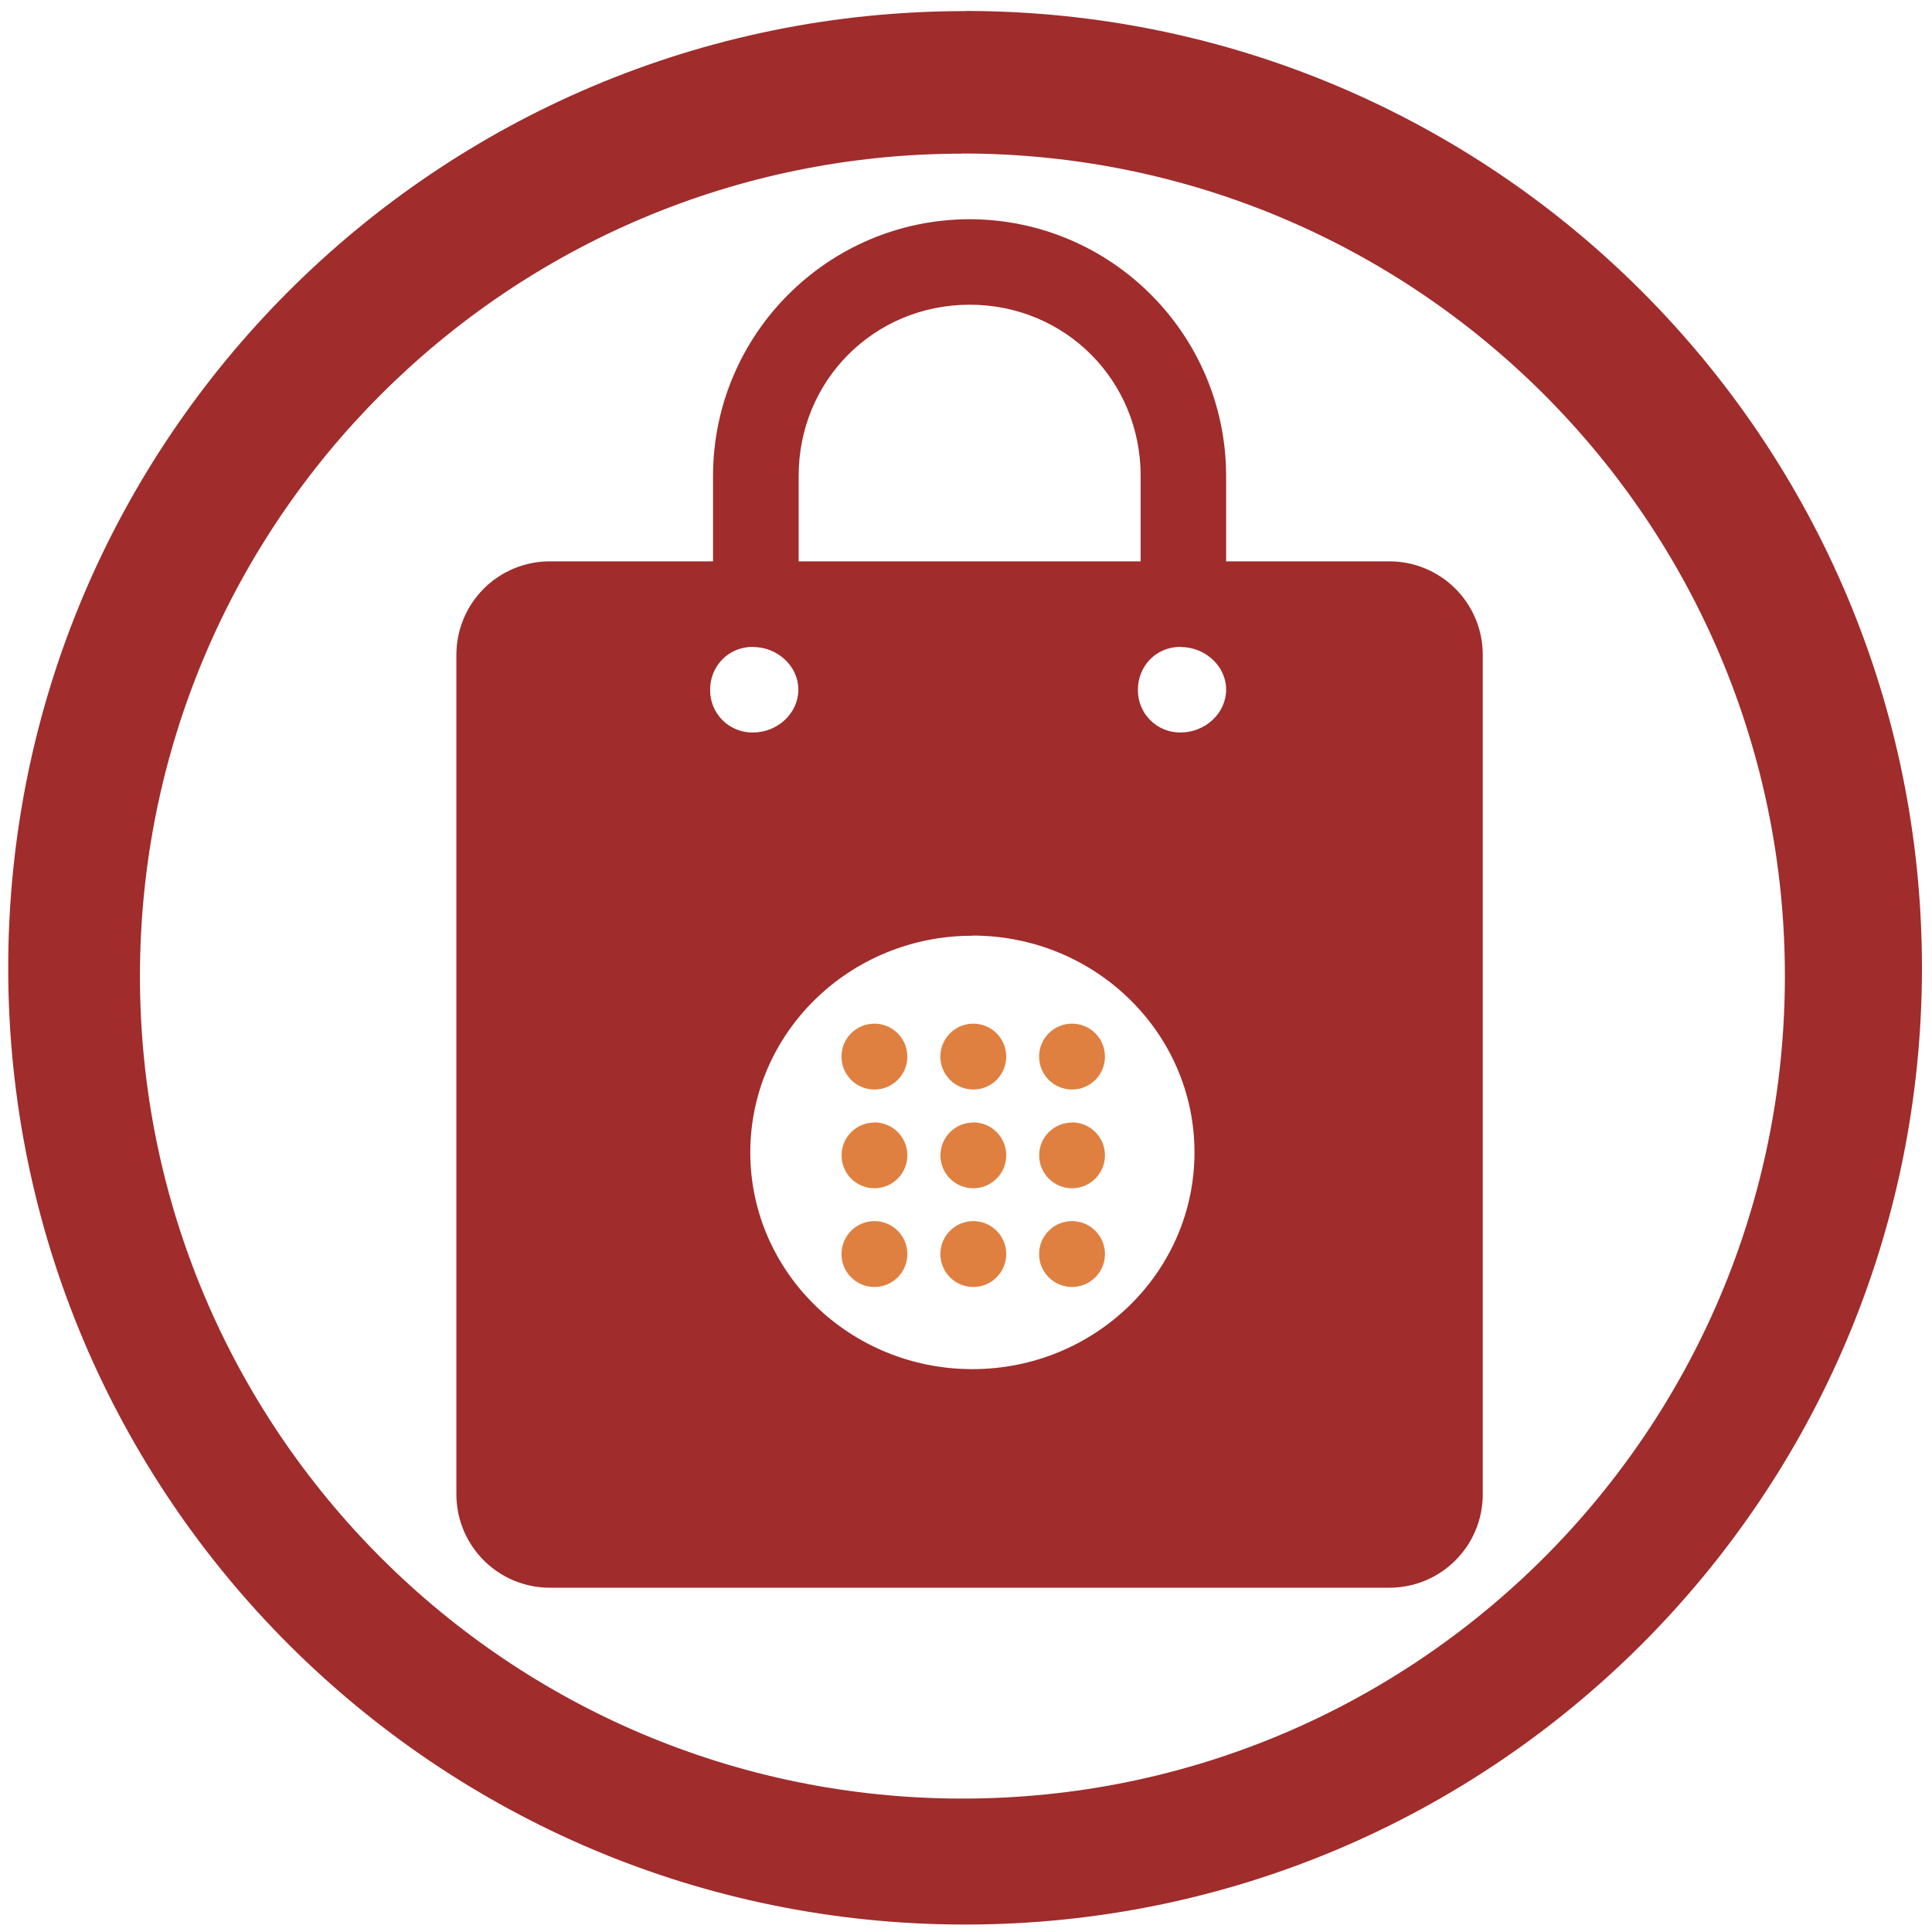
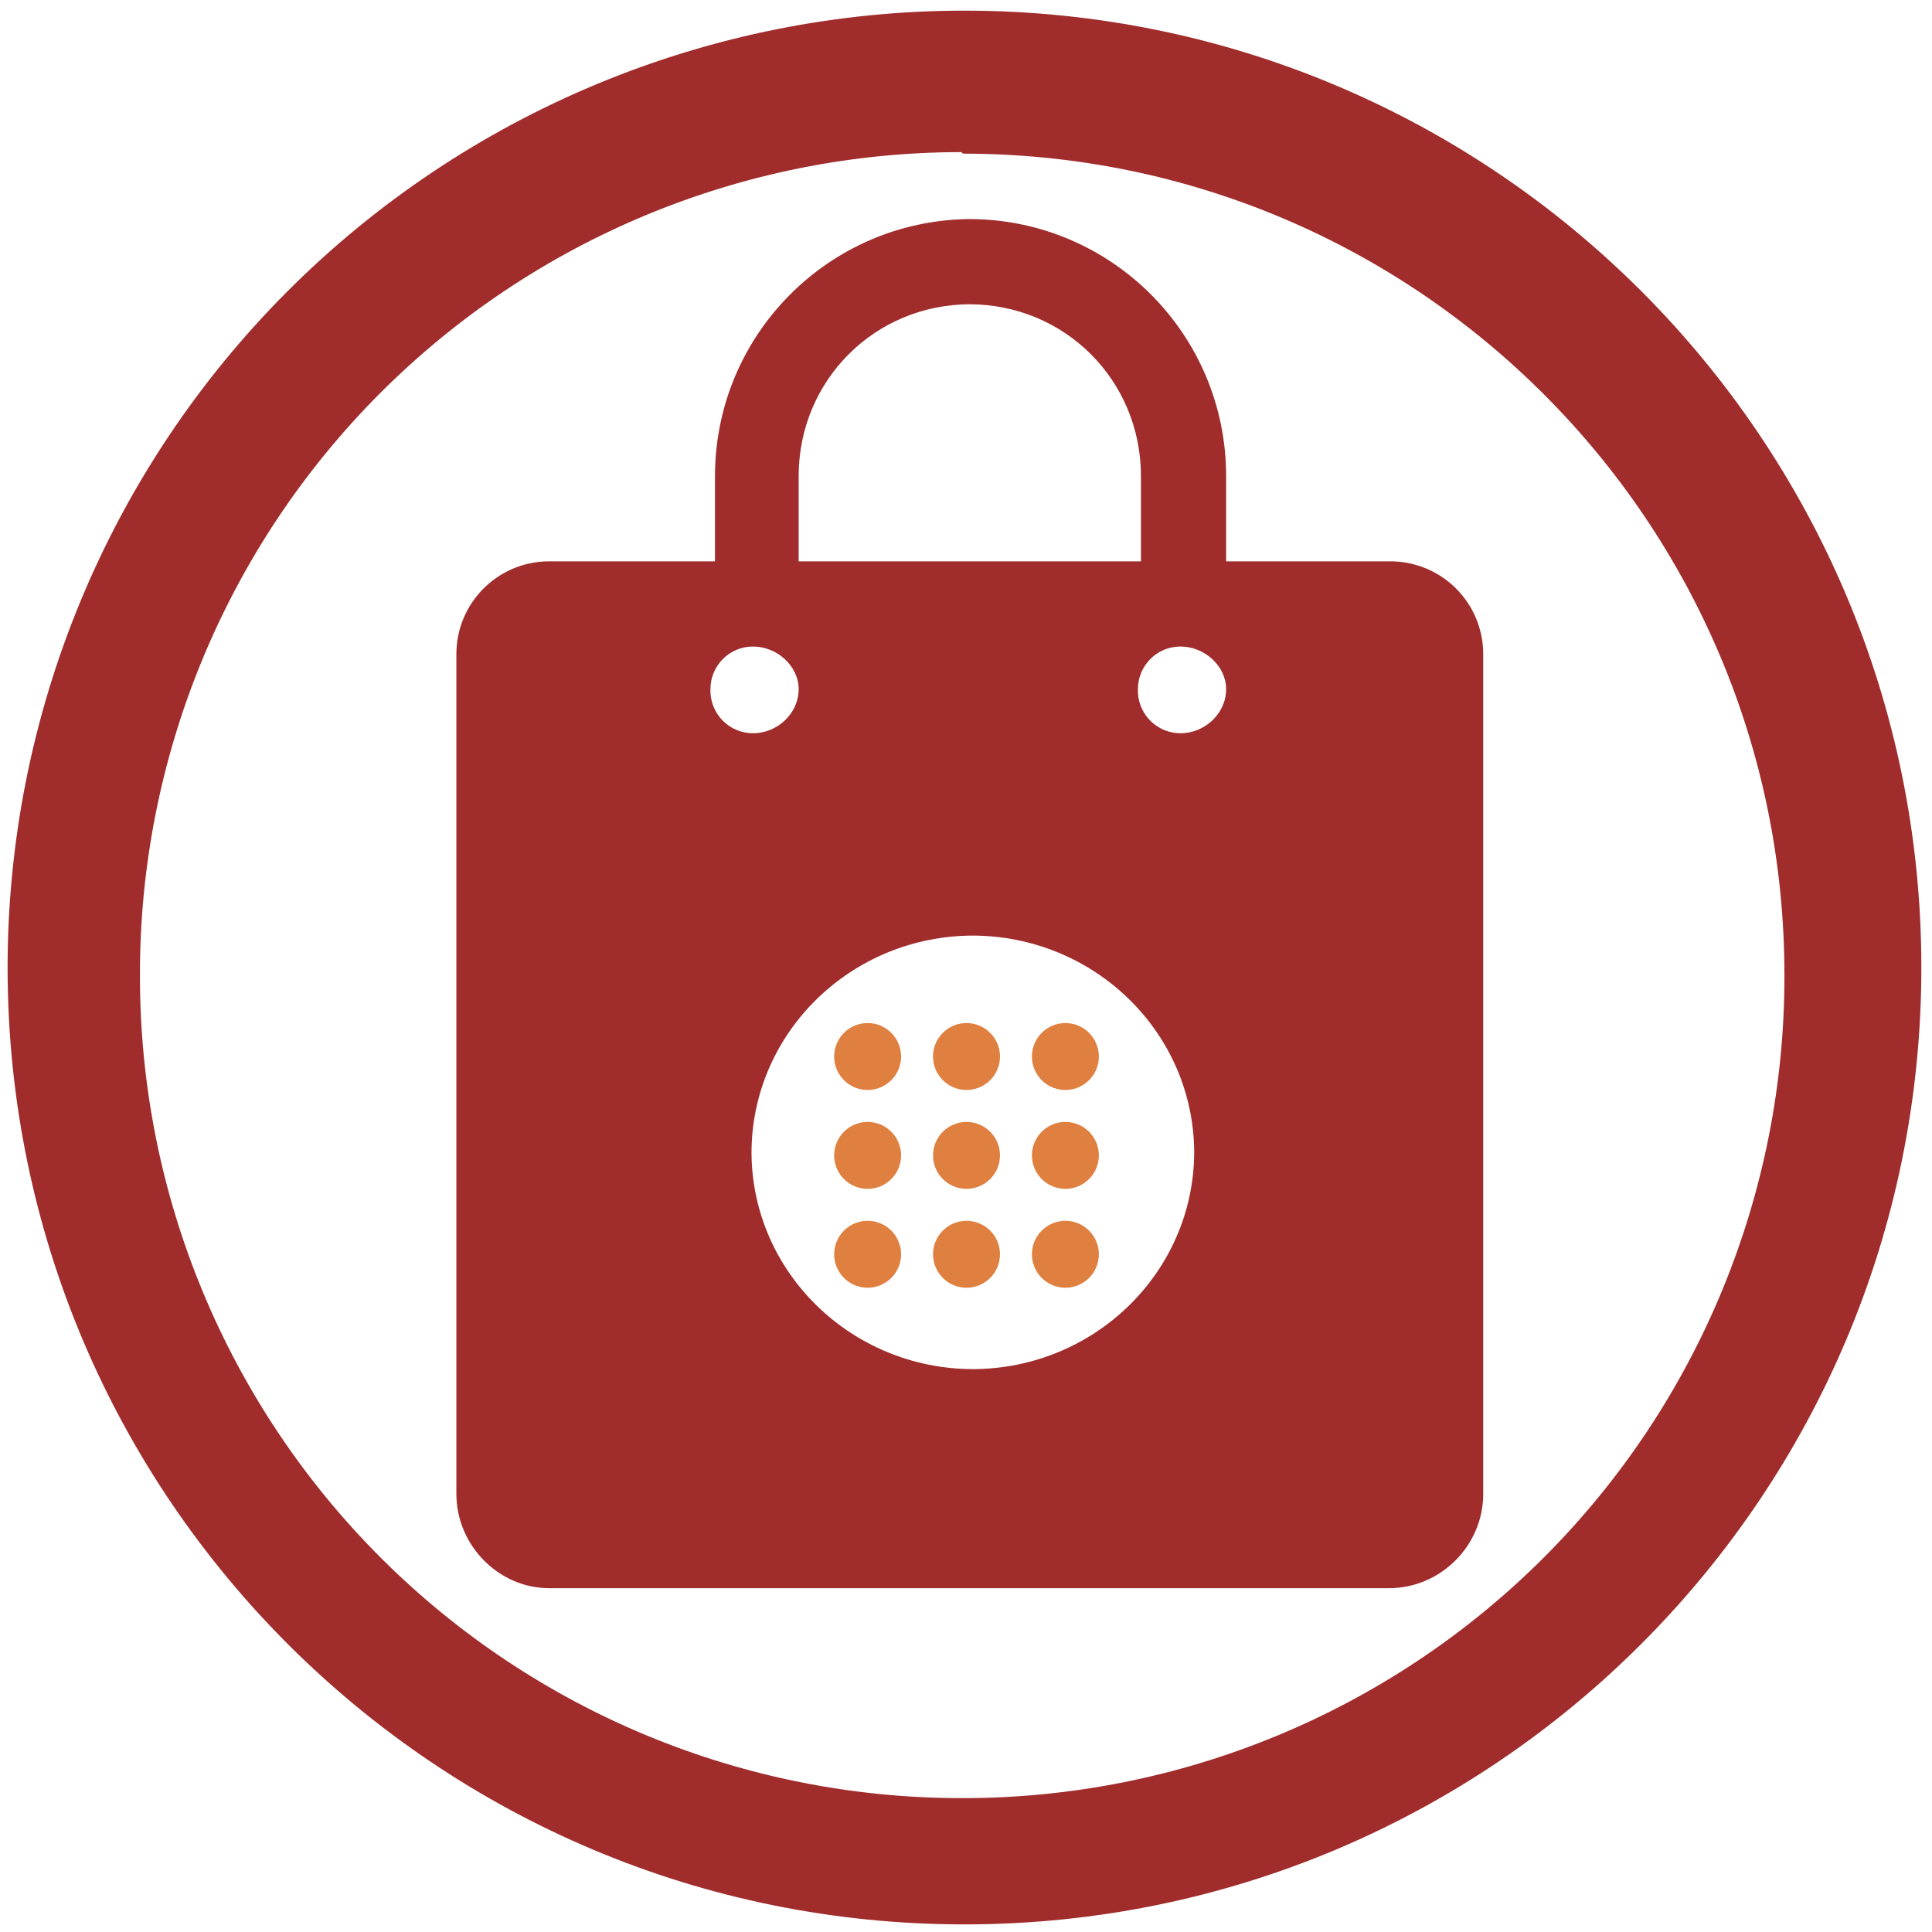
<svg xmlns="http://www.w3.org/2000/svg" width="48" height="48" viewBox="0 0 12.7 12.7">
-   <path fill="#a02c2c" d="M6.344.073a6.29 6.29 0 0 0-6.29 6.29 6.29 6.29 0 0 0 6.29 6.288 6.29 6.29 0 0 0 6.29-6.289 6.29 6.29 0 0 0-6.29-6.29zm-.018.936a5.407 5.407 0 0 1 5.407 5.407 5.407 5.407 0 0 1-5.407 5.407A5.407 5.407 0 0 1 .92 6.416 5.407 5.407 0 0 1 6.326 1.01zm.048.432a1.69 1.69 0 0 0-1.687 1.687v.562H3.615A.614.614 0 0 0 3 4.305v5.517c0 .34.275.615.615.615h5.517c.34 0 .615-.274.615-.615V4.305a.614.614 0 0 0-.615-.615H8.06v-.562a1.69 1.69 0 0 0-1.686-1.687zm0 .562c.628 0 1.124.497 1.124 1.125v.562H5.25v-.562c0-.628.497-1.125 1.125-1.125zM4.95 4.253c.16 0 .298.125.298.28 0 .156-.137.282-.298.282a.277.277 0 0 1-.282-.281c0-.156.12-.282.282-.282zm2.81 0c.162 0 .3.125.3.28 0 .156-.138.282-.3.282a.277.277 0 0 1-.28-.281c0-.156.12-.282.28-.282zM6.392 6.15a1.46 1.425 0 0 1 1.46 1.425A1.46 1.425 0 0 1 6.392 9a1.46 1.425 0 0 1-1.46-1.424 1.46 1.425 0 0 1 1.46-1.425z" />
-   <path fill="#d45500" d="M5.748 6.729a.216.216 0 1 0 0 .433.216.216 0 0 0 0-.433zm.65 0a.216.216 0 1 0 0 .433.216.216 0 0 0 0-.433zm.649 0a.216.216 0 1 0 0 .433.216.216 0 0 0 0-.433zm-1.299.65a.216.216 0 1 0 0 .432.216.216 0 0 0 0-.433zm.65 0a.216.216 0 1 0 0 .432.216.216 0 0 0 0-.433zm.649 0a.216.216 0 1 0 0 .432.216.216 0 0 0 0-.433zm-1.299.648a.216.216 0 1 0 0 .433.216.216 0 0 0 0-.433zm.65 0a.216.216 0 1 0 0 .433.216.216 0 0 0 0-.433zm.649 0a.216.216 0 1 0 0 .433.216.216 0 0 0 0-.433z" opacity=".75" />
+   <path fill="#a02c2c" d="M6.34.07a6.29 6.29 0 0 0-6.29 6.3 6.29 6.29 0 0 0 6.3 6.28 6.29 6.29 0 0 0 6.28-6.29A6.29 6.29 0 0 0 6.34.07zm-.01.94a5.4 5.4 0 0 1 5.4 5.4 5.4 5.4 0 0 1-5.4 5.41 5.4 5.4 0 0 1-5.41-5.4A5.4 5.4 0 0 1 6.32 1zm.04.43A1.69 1.69 0 0 0 4.7 3.13v.56H3.6A.61.61 0 0 0 3 4.3v5.52c0 .34.28.62.61.62h5.52c.34 0 .62-.28.62-.62V4.3a.61.61 0 0 0-.62-.61H8.06v-.56a1.69 1.69 0 0 0-1.69-1.69zm0 .56C7 2 7.5 2.5 7.5 3.13v.56H5.25v-.56c0-.63.5-1.13 1.13-1.13zM4.95 4.25c.16 0 .3.13.3.28 0 .16-.14.29-.3.29a.28.28 0 0 1-.28-.29c0-.15.12-.28.28-.28zm2.81 0c.16 0 .3.13.3.28 0 .16-.14.29-.3.29a.28.28 0 0 1-.28-.29c0-.15.12-.28.28-.28zm-1.37 1.9a1.46 1.43 0 0 1 1.46 1.43A1.46 1.43 0 0 1 6.4 9a1.46 1.43 0 0 1-1.46-1.42A1.46 1.43 0 0 1 6.4 6.15z" />
+   <path fill="#d45500" d="M5.75 6.73a.22.22 0 1 0 0 .43.22.22 0 0 0 0-.43zm.65 0a.22.22 0 1 0 0 .43.22.22 0 0 0 0-.43zm.65 0a.22.22 0 1 0 0 .43.22.22 0 0 0 0-.43zm-1.3.65a.22.22 0 1 0 0 .43.22.22 0 0 0 0-.43zm.65 0a.22.22 0 1 0 0 .43.22.22 0 0 0 0-.43zm.65 0a.22.22 0 1 0 0 .43.22.22 0 0 0 0-.43zm-1.3.65a.22.22 0 1 0 0 .43.22.22 0 0 0 0-.43zm.65 0a.22.22 0 1 0 0 .43.22.22 0 0 0 0-.43zm.65 0a.22.22 0 1 0 0 .43.22.22 0 0 0 0-.43z" opacity=".75" />
</svg>
